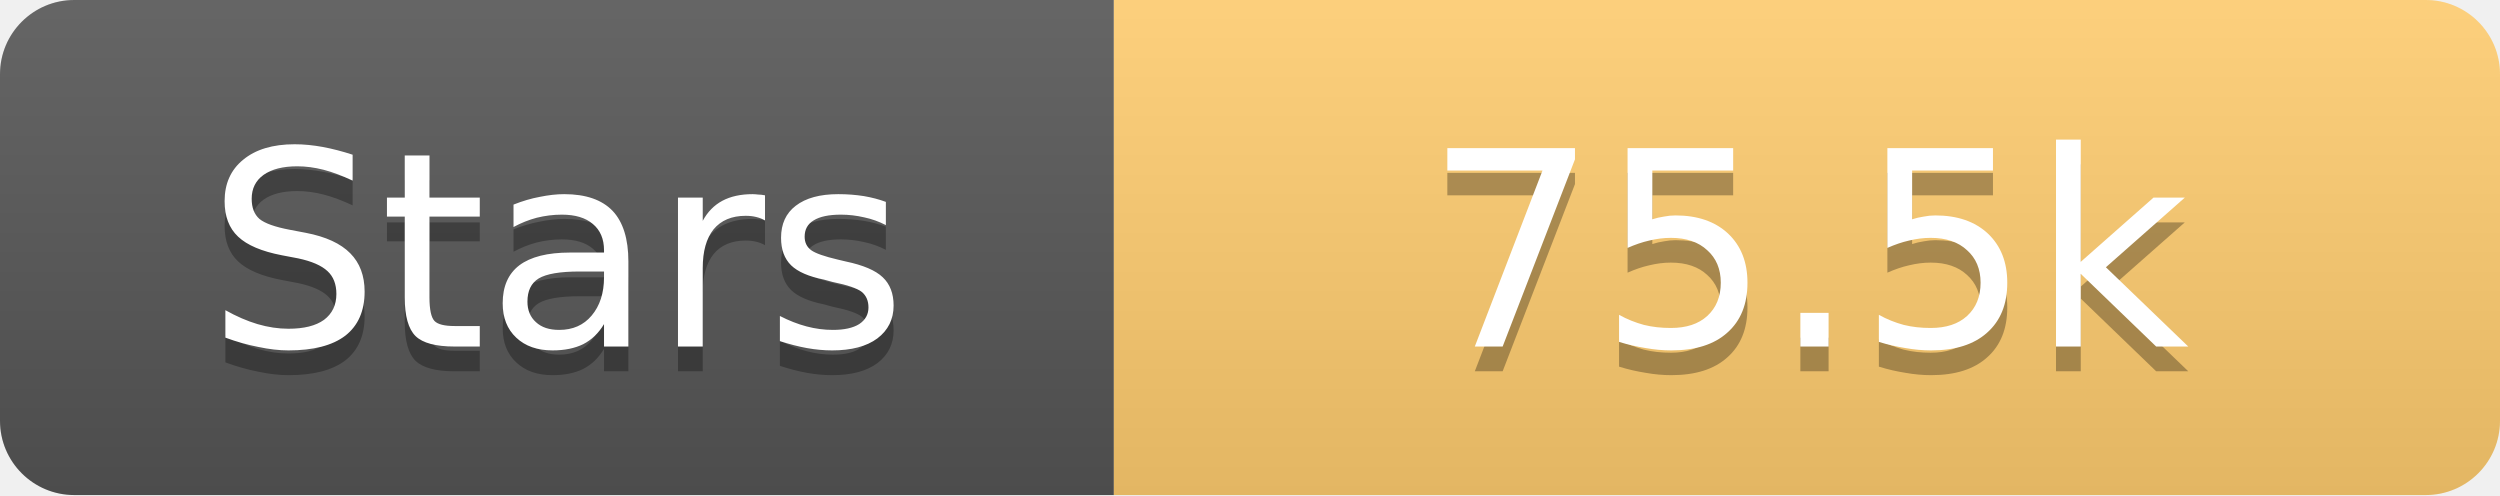
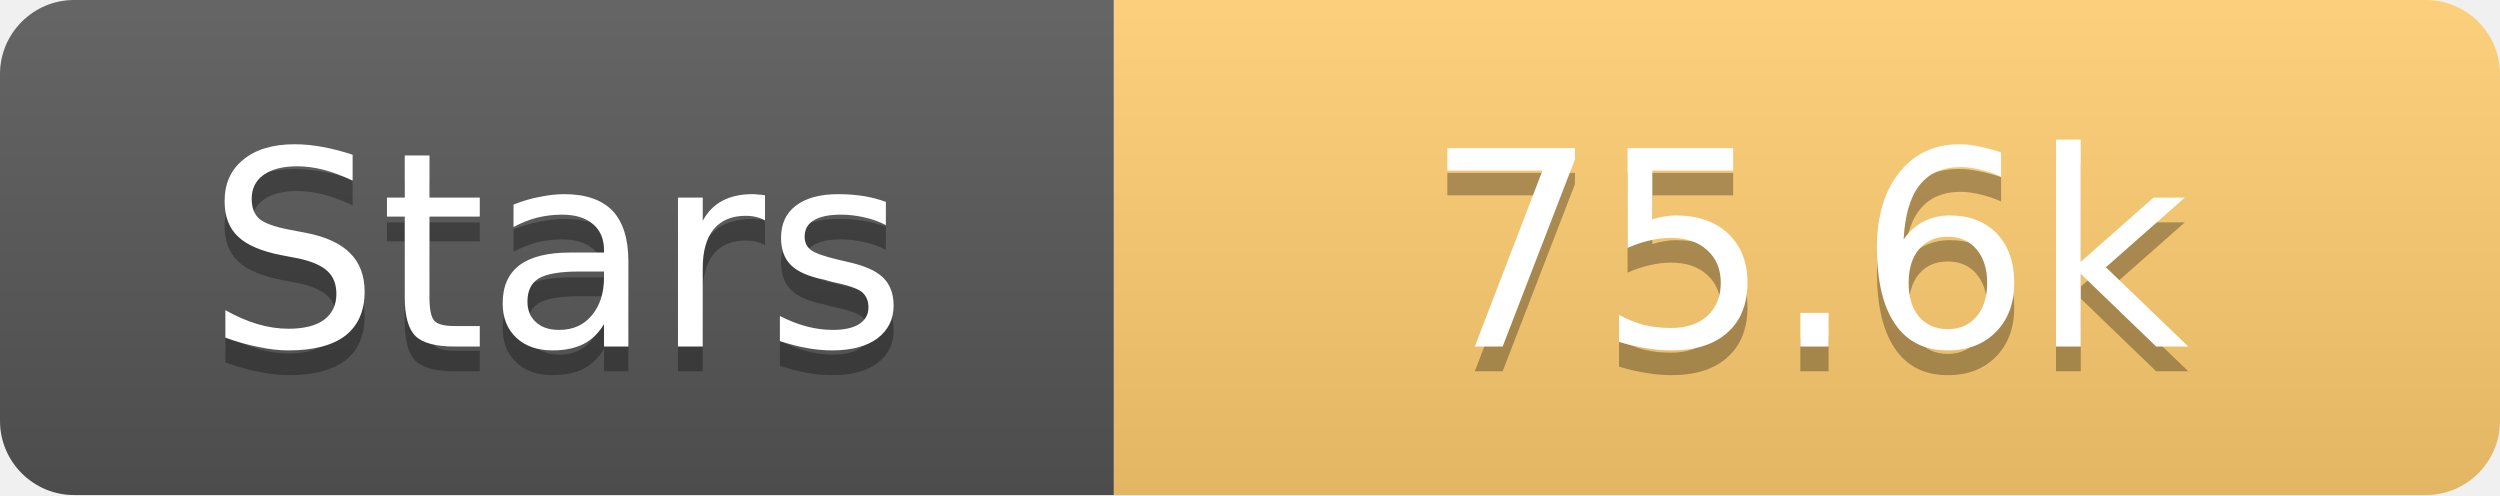
<svg xmlns="http://www.w3.org/2000/svg" width="101" height="20">
  <linearGradient id="s" x2="0" y2="100%">
    <stop offset="0" stop-color="#fff" stop-opacity=".1" />
    <stop offset="1" stop-opacity=".1" />
  </linearGradient>
  <clipPath id="r">
    <rect width="101" height="20" rx="3" fill="#fff" />
  </clipPath>
  <g clip-path="url(#r)">
    <rect width="45" height="20" fill="#555" />
    <rect x="45" width="56" height="20" fill="#fdcb6e" />
    <rect width="101" height="20" fill="url(#s)" />
  </g>
  <g fill="#fff" text-anchor="middle" font-family="Verdana,Geneva,DejaVu Sans,sans-serif" text-rendering="geometricPrecision" font-size="11">
    <text x="22.5" y="15" fill="#010101" fill-opacity=".3">Stars</text>
    <text x="22.5" y="14">Stars</text>
-     <text x="73.0" y="15" fill="#010101" fill-opacity=".3">75.5k</text>
-     <text x="73.0" y="14">75.5k</text>
+     <text x="73.0" y="15" fill="#010101" fill-opacity=".3">75.6k</text>
+     <text x="73.0" y="14">75.6k</text>
  </g>
</svg>
